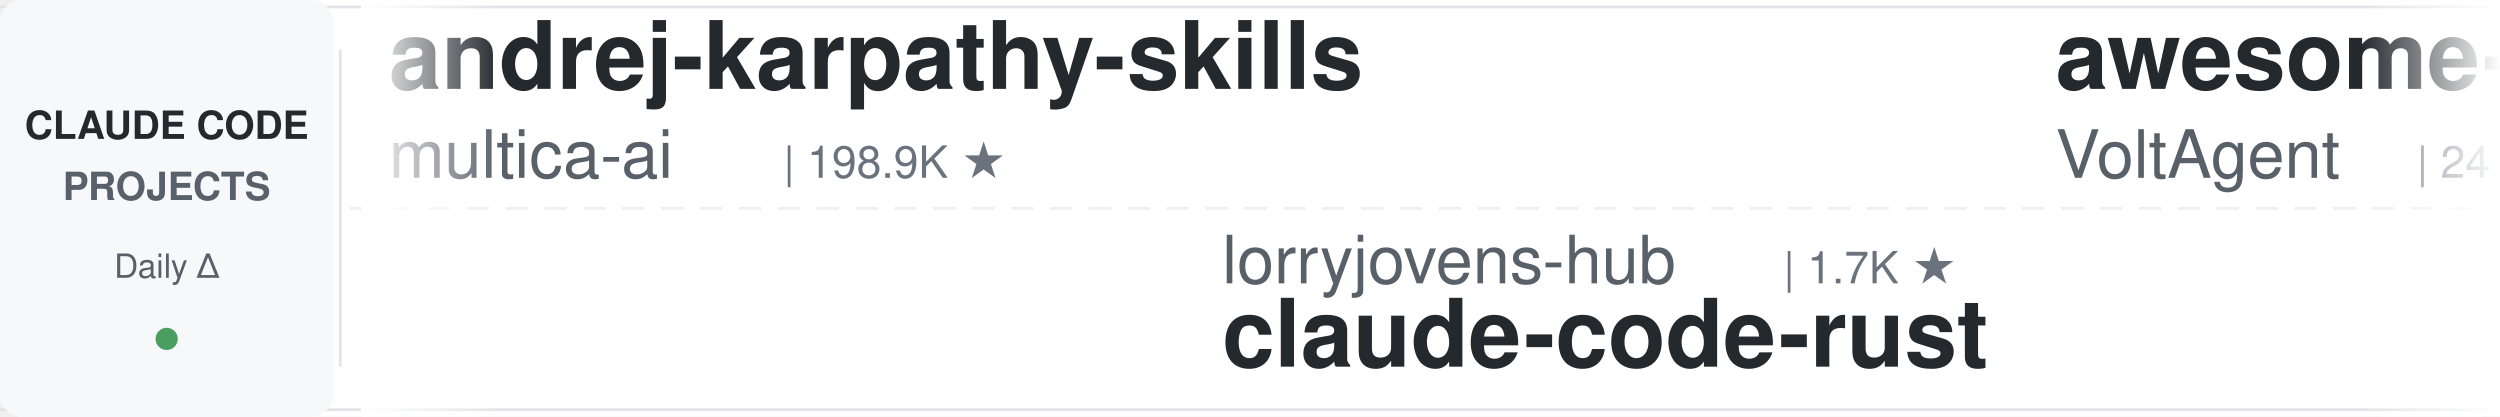
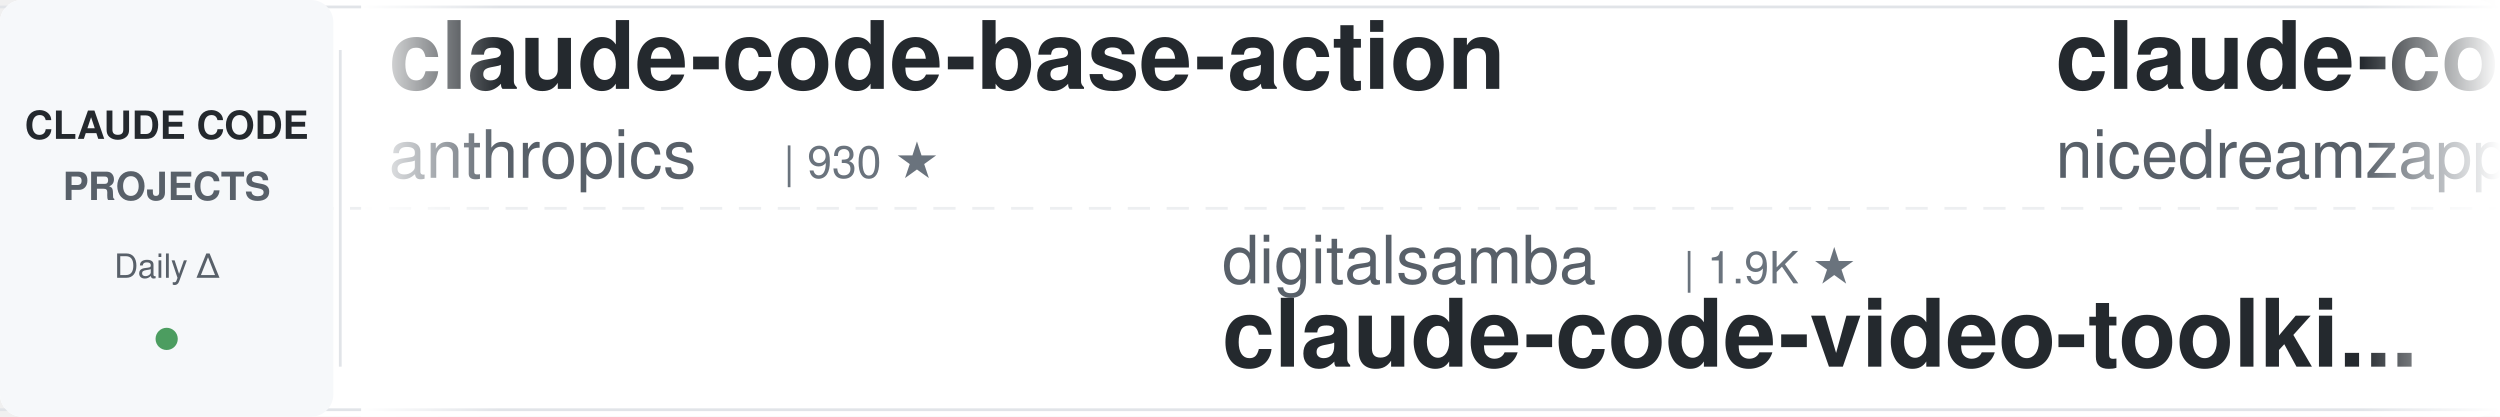
<svg xmlns="http://www.w3.org/2000/svg" width="900" height="150">
  <defs>
    <linearGradient id="leftFade" x1="0%" y1="0%" x2="100%" y2="0%">
      <stop offset="0%" style="stop-color:#ffffff;stop-opacity:1" />
      <stop offset="100%" style="stop-color:#ffffff;stop-opacity:0" />
    </linearGradient>
    <linearGradient id="rightFade" x1="0%" y1="0%" x2="100%" y2="0%">
      <stop offset="0%" style="stop-color:#ffffff;stop-opacity:0" />
      <stop offset="100%" style="stop-color:#ffffff;stop-opacity:1" />
    </linearGradient>
  </defs>
  <rect width="900" height="150" fill="#ffffff" rx="8" />
  <rect x="0" y="2" width="900" height="1" fill="#e1e4e8" />
  <rect x="0" y="147" width="900" height="1" fill="#e1e4e8" />
  <line x1="0" y1="75" x2="900" y2="75" stroke="#e1e4e8" stroke-width="1" stroke-dasharray="8 6" opacity="0.6" />
  <rect x="0" y="0" width="120" height="150" fill="#f6f8fa" rx="8" />
  <text x="60" y="50" font-family="-apple-system, BlinkMacSystemFont, 'Segoe UI', Helvetica, Arial, sans-serif" font-size="14" font-weight="600" fill="#24292e" text-anchor="middle">CLAUDE CODE</text>
  <text x="60" y="72" font-family="-apple-system, BlinkMacSystemFont, 'Segoe UI', Helvetica, Arial, sans-serif" font-size="14" font-weight="600" fill="#586069" text-anchor="middle">PROJECTS</text>
  <text x="60" y="100" font-family="-apple-system, BlinkMacSystemFont, 'Segoe UI', Helvetica, Arial, sans-serif" font-size="12" font-weight="500" fill="#586069" text-anchor="middle">Daily Δ</text>
  <circle cx="60" cy="122" r="4" fill="#22863a" opacity="0.8" />
  <rect x="122" y="18" width="1" height="114" fill="#e1e4e8" />
  <clipPath id="tickerClip">
    <rect x="130" y="0" width="770" height="150" />
  </clipPath>
  <g clip-path="url(#tickerClip)">
    <g id="tickerItems">
      <animateTransform attributeName="transform" attributeType="XML" type="translate" from="0 0" to="-3000 0" dur="54s" repeatCount="indefinite" />
      <g transform="translate(0, 0)">
-         <text x="140" y="32" font-family="-apple-system, BlinkMacSystemFont, 'Segoe UI', Helvetica, Arial, sans-serif" font-size="34" font-weight="600" fill="#24292e">andrej-karpathy-skills</text>
-         <text x="140" y="64" font-family="-apple-system, BlinkMacSystemFont, 'Segoe UI', Helvetica, Arial, sans-serif" font-size="24" font-weight="400" fill="#586069">multica-ai</text>
-         <text x="282" y="64" font-family="-apple-system, BlinkMacSystemFont, 'Segoe UI', Helvetica, Arial, sans-serif" font-size="16" font-weight="500" fill="#6a737d">| 198.9K ★</text>
+         <text x="140" y="32" font-family="-apple-system, BlinkMacSystemFont, 'Segoe UI', Helvetica, Arial, sans-serif" font-size="34" font-weight="600" fill="#24292e">claude-code-base-action</text>
+         <text x="140" y="64" font-family="-apple-system, BlinkMacSystemFont, 'Segoe UI', Helvetica, Arial, sans-serif" font-size="24" font-weight="400" fill="#586069">anthropics</text>
+         <text x="282" y="64" font-family="-apple-system, BlinkMacSystemFont, 'Segoe UI', Helvetica, Arial, sans-serif" font-size="16" font-weight="500" fill="#6a737d">| 930 ★</text>
      </g>
      <g transform="translate(300, 0)">
-         <text x="140" y="102" font-family="-apple-system, BlinkMacSystemFont, 'Segoe UI', Helvetica, Arial, sans-serif" font-size="24" font-weight="400" fill="#586069">lorryjovens-hub</text>
-         <text x="342" y="102" font-family="-apple-system, BlinkMacSystemFont, 'Segoe UI', Helvetica, Arial, sans-serif" font-size="16" font-weight="500" fill="#6a737d">| 1.7K ★</text>
-         <text x="140" y="132" font-family="-apple-system, BlinkMacSystemFont, 'Segoe UI', Helvetica, Arial, sans-serif" font-size="34" font-weight="600" fill="#24292e">claude-code-rust</text>
+         <text x="140" y="102" font-family="-apple-system, BlinkMacSystemFont, 'Segoe UI', Helvetica, Arial, sans-serif" font-size="24" font-weight="400" fill="#586069">digitalsamba</text>
+         <text x="306" y="102" font-family="-apple-system, BlinkMacSystemFont, 'Segoe UI', Helvetica, Arial, sans-serif" font-size="16" font-weight="500" fill="#6a737d">| 1.9K ★</text>
+         <text x="140" y="132" font-family="-apple-system, BlinkMacSystemFont, 'Segoe UI', Helvetica, Arial, sans-serif" font-size="34" font-weight="600" fill="#24292e">claude-code-video-toolki...</text>
      </g>
      <g transform="translate(600, 0)">
-         <text x="140" y="32" font-family="-apple-system, BlinkMacSystemFont, 'Segoe UI', Helvetica, Arial, sans-serif" font-size="34" font-weight="600" fill="#24292e">awesome-claude-code-suba...</text>
-         <text x="140" y="64" font-family="-apple-system, BlinkMacSystemFont, 'Segoe UI', Helvetica, Arial, sans-serif" font-size="24" font-weight="400" fill="#586069">VoltAgent</text>
-         <text x="270" y="64" font-family="-apple-system, BlinkMacSystemFont, 'Segoe UI', Helvetica, Arial, sans-serif" font-size="16" font-weight="500" fill="#6a737d">| 24.0K ★</text>
+         <text x="140" y="32" font-family="-apple-system, BlinkMacSystemFont, 'Segoe UI', Helvetica, Arial, sans-serif" font-size="34" font-weight="600" fill="#24292e">claude-code-local</text>
+         <text x="140" y="64" font-family="-apple-system, BlinkMacSystemFont, 'Segoe UI', Helvetica, Arial, sans-serif" font-size="24" font-weight="400" fill="#586069">nicedreamzapp</text>
+         <text x="318" y="64" font-family="-apple-system, BlinkMacSystemFont, 'Segoe UI', Helvetica, Arial, sans-serif" font-size="16" font-weight="500" fill="#6a737d">| 3.0K ★</text>
      </g>
      <g transform="translate(900, 0)">
-         <text x="140" y="102" font-family="-apple-system, BlinkMacSystemFont, 'Segoe UI', Helvetica, Arial, sans-serif" font-size="24" font-weight="400" fill="#586069">feiskyer</text>
-         <text x="258" y="102" font-family="-apple-system, BlinkMacSystemFont, 'Segoe UI', Helvetica, Arial, sans-serif" font-size="16" font-weight="500" fill="#6a737d">| 1.6K ★</text>
-         <text x="140" y="132" font-family="-apple-system, BlinkMacSystemFont, 'Segoe UI', Helvetica, Arial, sans-serif" font-size="34" font-weight="600" fill="#24292e">claude-code-settings</text>
+         <text x="140" y="102" font-family="-apple-system, BlinkMacSystemFont, 'Segoe UI', Helvetica, Arial, sans-serif" font-size="24" font-weight="400" fill="#586069">AICoderTudou</text>
+         <text x="306" y="102" font-family="-apple-system, BlinkMacSystemFont, 'Segoe UI', Helvetica, Arial, sans-serif" font-size="16" font-weight="500" fill="#6a737d">| 497 ★</text>
+         <text x="140" y="132" font-family="-apple-system, BlinkMacSystemFont, 'Segoe UI', Helvetica, Arial, sans-serif" font-size="34" font-weight="600" fill="#24292e">claude-code-tudou</text>
      </g>
      <g transform="translate(1200, 0)">
-         <text x="140" y="32" font-family="-apple-system, BlinkMacSystemFont, 'Segoe UI', Helvetica, Arial, sans-serif" font-size="34" font-weight="600" fill="#24292e">claude-code-security-rev...</text>
-         <text x="140" y="64" font-family="-apple-system, BlinkMacSystemFont, 'Segoe UI', Helvetica, Arial, sans-serif" font-size="24" font-weight="400" fill="#586069">anthropics</text>
-         <text x="282" y="64" font-family="-apple-system, BlinkMacSystemFont, 'Segoe UI', Helvetica, Arial, sans-serif" font-size="16" font-weight="500" fill="#6a737d">| 5.7K ★</text>
+         <text x="140" y="32" font-family="-apple-system, BlinkMacSystemFont, 'Segoe UI', Helvetica, Arial, sans-serif" font-size="34" font-weight="600" fill="#24292e">claude-code-analysis</text>
+         <text x="140" y="64" font-family="-apple-system, BlinkMacSystemFont, 'Segoe UI', Helvetica, Arial, sans-serif" font-size="24" font-weight="400" fill="#586069">liuup</text>
+         <text x="222" y="64" font-family="-apple-system, BlinkMacSystemFont, 'Segoe UI', Helvetica, Arial, sans-serif" font-size="16" font-weight="500" fill="#6a737d">| 3.7K ★</text>
      </g>
      <g transform="translate(1500, 0)">
-         <text x="140" y="102" font-family="-apple-system, BlinkMacSystemFont, 'Segoe UI', Helvetica, Arial, sans-serif" font-size="24" font-weight="400" fill="#586069">affaan-m</text>
-         <text x="258" y="102" font-family="-apple-system, BlinkMacSystemFont, 'Segoe UI', Helvetica, Arial, sans-serif" font-size="16" font-weight="500" fill="#6a737d">| 237.1K ★</text>
-         <text x="140" y="132" font-family="-apple-system, BlinkMacSystemFont, 'Segoe UI', Helvetica, Arial, sans-serif" font-size="34" font-weight="600" fill="#24292e">ECC</text>
+         <text x="140" y="102" font-family="-apple-system, BlinkMacSystemFont, 'Segoe UI', Helvetica, Arial, sans-serif" font-size="24" font-weight="400" fill="#586069">huangjia2019</text>
+         <text x="306" y="102" font-family="-apple-system, BlinkMacSystemFont, 'Segoe UI', Helvetica, Arial, sans-serif" font-size="16" font-weight="500" fill="#6a737d">| 1.0K ★</text>
+         <text x="140" y="132" font-family="-apple-system, BlinkMacSystemFont, 'Segoe UI', Helvetica, Arial, sans-serif" font-size="34" font-weight="600" fill="#24292e">claude-code-engineering</text>
      </g>
      <g transform="translate(1800, 0)">
-         <text x="140" y="32" font-family="-apple-system, BlinkMacSystemFont, 'Segoe UI', Helvetica, Arial, sans-serif" font-size="34" font-weight="600" fill="#24292e">learn-claude-code</text>
-         <text x="140" y="64" font-family="-apple-system, BlinkMacSystemFont, 'Segoe UI', Helvetica, Arial, sans-serif" font-size="24" font-weight="400" fill="#586069">shareAI-lab</text>
-         <text x="294" y="64" font-family="-apple-system, BlinkMacSystemFont, 'Segoe UI', Helvetica, Arial, sans-serif" font-size="16" font-weight="500" fill="#6a737d">| 73.0K ★</text>
+         <text x="140" y="32" font-family="-apple-system, BlinkMacSystemFont, 'Segoe UI', Helvetica, Arial, sans-serif" font-size="34" font-weight="600" fill="#24292e">claude-code-prompts</text>
+         <text x="140" y="64" font-family="-apple-system, BlinkMacSystemFont, 'Segoe UI', Helvetica, Arial, sans-serif" font-size="24" font-weight="400" fill="#586069">repowise-dev</text>
+         <text x="306" y="64" font-family="-apple-system, BlinkMacSystemFont, 'Segoe UI', Helvetica, Arial, sans-serif" font-size="16" font-weight="500" fill="#6a737d">| 1.2K ★</text>
      </g>
      <g transform="translate(2100, 0)">
-         <text x="140" y="102" font-family="-apple-system, BlinkMacSystemFont, 'Segoe UI', Helvetica, Arial, sans-serif" font-size="24" font-weight="400" fill="#586069">xu-xiang</text>
-         <text x="258" y="102" font-family="-apple-system, BlinkMacSystemFont, 'Segoe UI', Helvetica, Arial, sans-serif" font-size="16" font-weight="500" fill="#6a737d">| 1.8K ★</text>
-         <text x="140" y="132" font-family="-apple-system, BlinkMacSystemFont, 'Segoe UI', Helvetica, Arial, sans-serif" font-size="34" font-weight="600" fill="#24292e">everything-claude-code-z...</text>
+         <text x="140" y="102" font-family="-apple-system, BlinkMacSystemFont, 'Segoe UI', Helvetica, Arial, sans-serif" font-size="24" font-weight="400" fill="#586069">shanraisshan</text>
+         <text x="306" y="102" font-family="-apple-system, BlinkMacSystemFont, 'Segoe UI', Helvetica, Arial, sans-serif" font-size="16" font-weight="500" fill="#6a737d">| 63.9K ★</text>
+         <text x="140" y="132" font-family="-apple-system, BlinkMacSystemFont, 'Segoe UI', Helvetica, Arial, sans-serif" font-size="34" font-weight="600" fill="#24292e">claude-code-best-practic...</text>
      </g>
      <g transform="translate(2400, 0)">
-         <text x="140" y="32" font-family="-apple-system, BlinkMacSystemFont, 'Segoe UI', Helvetica, Arial, sans-serif" font-size="34" font-weight="600" fill="#24292e">claude-code-source</text>
-         <text x="140" y="64" font-family="-apple-system, BlinkMacSystemFont, 'Segoe UI', Helvetica, Arial, sans-serif" font-size="24" font-weight="400" fill="#586069">JrCx7scC</text>
-         <text x="258" y="64" font-family="-apple-system, BlinkMacSystemFont, 'Segoe UI', Helvetica, Arial, sans-serif" font-size="16" font-weight="500" fill="#6a737d">| 371 ★</text>
+         <text x="140" y="32" font-family="-apple-system, BlinkMacSystemFont, 'Segoe UI', Helvetica, Arial, sans-serif" font-size="34" font-weight="600" fill="#24292e">everything-claude-code-z...</text>
+         <text x="140" y="64" font-family="-apple-system, BlinkMacSystemFont, 'Segoe UI', Helvetica, Arial, sans-serif" font-size="24" font-weight="400" fill="#586069">xu-xiang</text>
+         <text x="258" y="64" font-family="-apple-system, BlinkMacSystemFont, 'Segoe UI', Helvetica, Arial, sans-serif" font-size="16" font-weight="500" fill="#6a737d">| 1.8K ★</text>
      </g>
      <g transform="translate(2700, 0)">
-         <text x="140" y="102" font-family="-apple-system, BlinkMacSystemFont, 'Segoe UI', Helvetica, Arial, sans-serif" font-size="24" font-weight="400" fill="#586069">Maciek-roboblog</text>
-         <text x="342" y="102" font-family="-apple-system, BlinkMacSystemFont, 'Segoe UI', Helvetica, Arial, sans-serif" font-size="16" font-weight="500" fill="#6a737d">| 8.6K ★</text>
-         <text x="140" y="132" font-family="-apple-system, BlinkMacSystemFont, 'Segoe UI', Helvetica, Arial, sans-serif" font-size="34" font-weight="600" fill="#24292e">Claude-Code-Usage-Monito...</text>
+         <text x="140" y="102" font-family="-apple-system, BlinkMacSystemFont, 'Segoe UI', Helvetica, Arial, sans-serif" font-size="24" font-weight="400" fill="#586069">wanshuiyin</text>
+         <text x="282" y="102" font-family="-apple-system, BlinkMacSystemFont, 'Segoe UI', Helvetica, Arial, sans-serif" font-size="16" font-weight="500" fill="#6a737d">| 14.2K ★</text>
+         <text x="140" y="132" font-family="-apple-system, BlinkMacSystemFont, 'Segoe UI', Helvetica, Arial, sans-serif" font-size="34" font-weight="600" fill="#24292e">Auto-claude-code-researc...</text>
      </g>
      <g transform="translate(3000, 0)">
-         <text x="140" y="32" font-family="-apple-system, BlinkMacSystemFont, 'Segoe UI', Helvetica, Arial, sans-serif" font-size="34" font-weight="600" fill="#24292e">andrej-karpathy-skills</text>
-         <text x="140" y="64" font-family="-apple-system, BlinkMacSystemFont, 'Segoe UI', Helvetica, Arial, sans-serif" font-size="24" font-weight="400" fill="#586069">multica-ai</text>
-         <text x="282" y="64" font-family="-apple-system, BlinkMacSystemFont, 'Segoe UI', Helvetica, Arial, sans-serif" font-size="16" font-weight="500" fill="#6a737d">| 198.9K ★</text>
+         <text x="140" y="32" font-family="-apple-system, BlinkMacSystemFont, 'Segoe UI', Helvetica, Arial, sans-serif" font-size="34" font-weight="600" fill="#24292e">claude-code-base-action</text>
+         <text x="140" y="64" font-family="-apple-system, BlinkMacSystemFont, 'Segoe UI', Helvetica, Arial, sans-serif" font-size="24" font-weight="400" fill="#586069">anthropics</text>
+         <text x="282" y="64" font-family="-apple-system, BlinkMacSystemFont, 'Segoe UI', Helvetica, Arial, sans-serif" font-size="16" font-weight="500" fill="#6a737d">| 930 ★</text>
      </g>
      <g transform="translate(3300, 0)">
-         <text x="140" y="102" font-family="-apple-system, BlinkMacSystemFont, 'Segoe UI', Helvetica, Arial, sans-serif" font-size="24" font-weight="400" fill="#586069">lorryjovens-hub</text>
-         <text x="342" y="102" font-family="-apple-system, BlinkMacSystemFont, 'Segoe UI', Helvetica, Arial, sans-serif" font-size="16" font-weight="500" fill="#6a737d">| 1.7K ★</text>
-         <text x="140" y="132" font-family="-apple-system, BlinkMacSystemFont, 'Segoe UI', Helvetica, Arial, sans-serif" font-size="34" font-weight="600" fill="#24292e">claude-code-rust</text>
+         <text x="140" y="102" font-family="-apple-system, BlinkMacSystemFont, 'Segoe UI', Helvetica, Arial, sans-serif" font-size="24" font-weight="400" fill="#586069">digitalsamba</text>
+         <text x="306" y="102" font-family="-apple-system, BlinkMacSystemFont, 'Segoe UI', Helvetica, Arial, sans-serif" font-size="16" font-weight="500" fill="#6a737d">| 1.9K ★</text>
+         <text x="140" y="132" font-family="-apple-system, BlinkMacSystemFont, 'Segoe UI', Helvetica, Arial, sans-serif" font-size="34" font-weight="600" fill="#24292e">claude-code-video-toolki...</text>
      </g>
      <g transform="translate(3600, 0)">
-         <text x="140" y="32" font-family="-apple-system, BlinkMacSystemFont, 'Segoe UI', Helvetica, Arial, sans-serif" font-size="34" font-weight="600" fill="#24292e">awesome-claude-code-suba...</text>
-         <text x="140" y="64" font-family="-apple-system, BlinkMacSystemFont, 'Segoe UI', Helvetica, Arial, sans-serif" font-size="24" font-weight="400" fill="#586069">VoltAgent</text>
-         <text x="270" y="64" font-family="-apple-system, BlinkMacSystemFont, 'Segoe UI', Helvetica, Arial, sans-serif" font-size="16" font-weight="500" fill="#6a737d">| 24.0K ★</text>
+         <text x="140" y="32" font-family="-apple-system, BlinkMacSystemFont, 'Segoe UI', Helvetica, Arial, sans-serif" font-size="34" font-weight="600" fill="#24292e">claude-code-local</text>
+         <text x="140" y="64" font-family="-apple-system, BlinkMacSystemFont, 'Segoe UI', Helvetica, Arial, sans-serif" font-size="24" font-weight="400" fill="#586069">nicedreamzapp</text>
+         <text x="318" y="64" font-family="-apple-system, BlinkMacSystemFont, 'Segoe UI', Helvetica, Arial, sans-serif" font-size="16" font-weight="500" fill="#6a737d">| 3.0K ★</text>
      </g>
      <g transform="translate(3900, 0)">
-         <text x="140" y="102" font-family="-apple-system, BlinkMacSystemFont, 'Segoe UI', Helvetica, Arial, sans-serif" font-size="24" font-weight="400" fill="#586069">feiskyer</text>
-         <text x="258" y="102" font-family="-apple-system, BlinkMacSystemFont, 'Segoe UI', Helvetica, Arial, sans-serif" font-size="16" font-weight="500" fill="#6a737d">| 1.6K ★</text>
-         <text x="140" y="132" font-family="-apple-system, BlinkMacSystemFont, 'Segoe UI', Helvetica, Arial, sans-serif" font-size="34" font-weight="600" fill="#24292e">claude-code-settings</text>
+         <text x="140" y="102" font-family="-apple-system, BlinkMacSystemFont, 'Segoe UI', Helvetica, Arial, sans-serif" font-size="24" font-weight="400" fill="#586069">AICoderTudou</text>
+         <text x="306" y="102" font-family="-apple-system, BlinkMacSystemFont, 'Segoe UI', Helvetica, Arial, sans-serif" font-size="16" font-weight="500" fill="#6a737d">| 497 ★</text>
+         <text x="140" y="132" font-family="-apple-system, BlinkMacSystemFont, 'Segoe UI', Helvetica, Arial, sans-serif" font-size="34" font-weight="600" fill="#24292e">claude-code-tudou</text>
      </g>
    </g>
  </g>
  <rect x="130" y="0" width="50" height="150" fill="url(#leftFade)" />
  <rect x="850" y="0" width="50" height="150" fill="url(#rightFade)" />
</svg>
